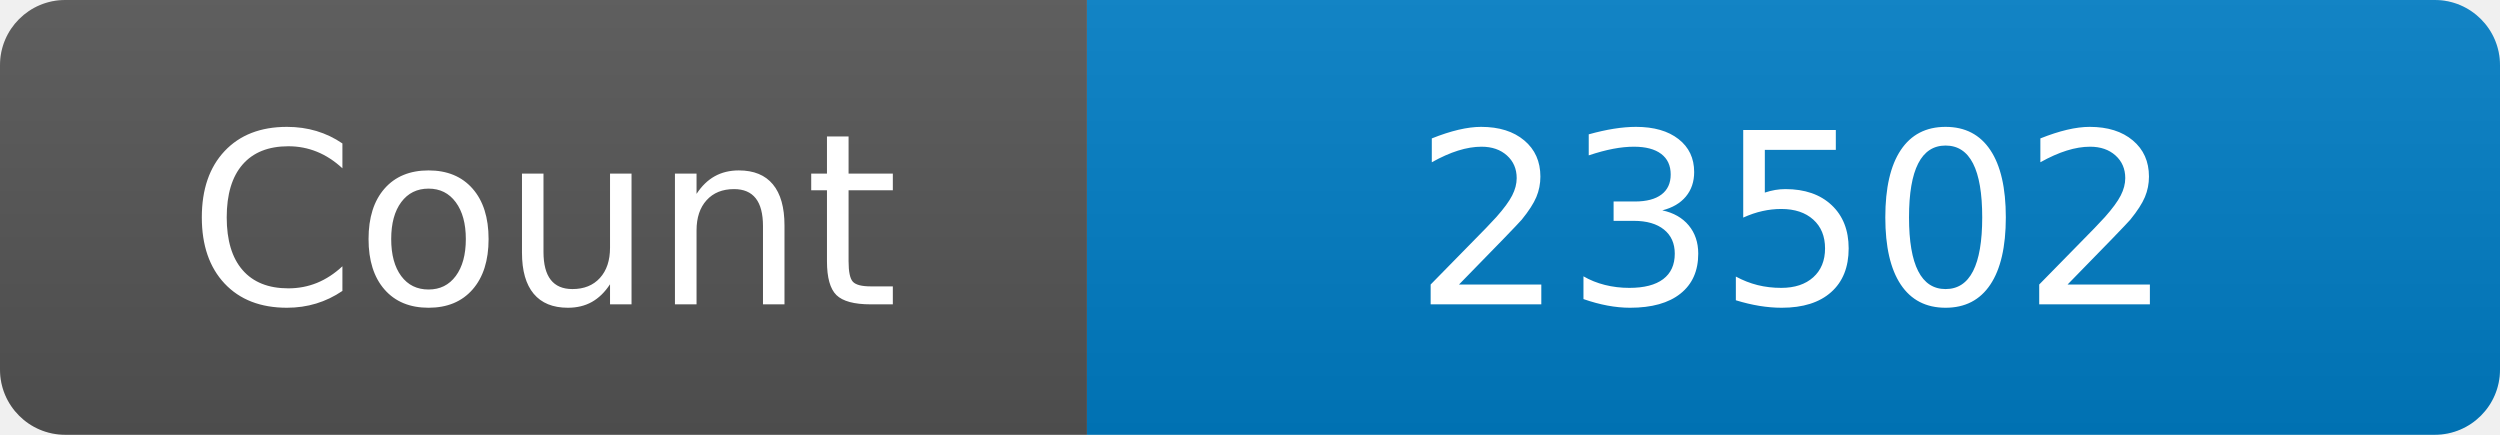
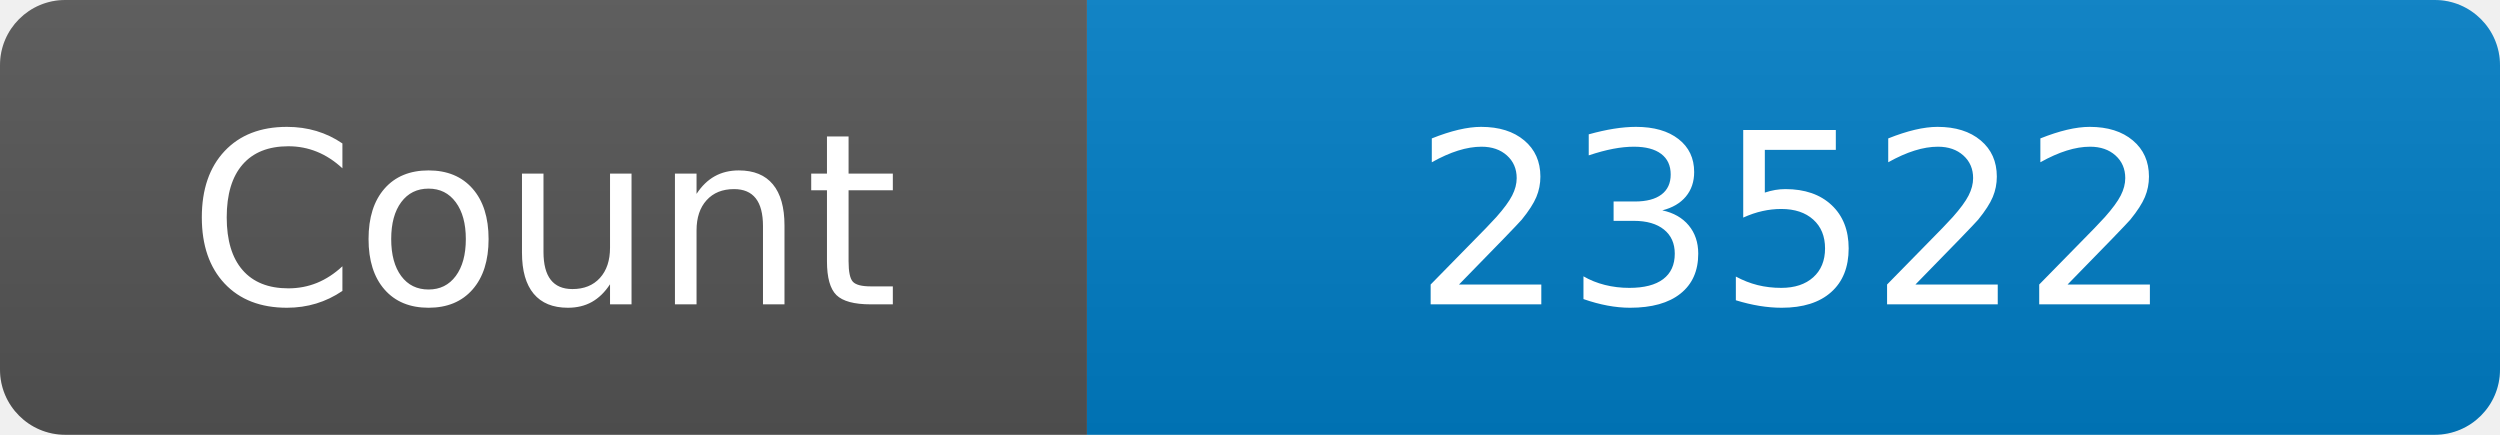
<svg xmlns="http://www.w3.org/2000/svg" width="115" height="20" role="img" aria-label="Maintained?: yes">
  <linearGradient id="s" x2="0" y2="100%">
    <stop offset="0" stop-color="#bbb" stop-opacity=".1" />
    <stop offset="1" stop-opacity=".1" />
  </linearGradient>
  <clipPath id="r">
    <rect width="115" height="20" rx="3" fill="#fff" />
  </clipPath>
  <g clip-path="url(#r)">
    <rect width="50" height="20" fill="#555" />
    <rect x="50" width="160" height="20" fill="#007ec6" />
    <rect width="115" height="20" fill="url(#s)" />
  </g>
  <g fill="#fff" text-anchor="middle" font-family="Verdana,Geneva,DejaVu Sans,sans-serif" font-size="110">
    <text x="250" y="140" transform="scale(.1)" fill="#fff">Count</text>
-     <text x="825" y="140" transform="scale(.1)" fill="#fff">23502</text>
+     <text x="825" y="140" transform="scale(.1)" fill="#fff">23522</text>
  </g>
</svg>
